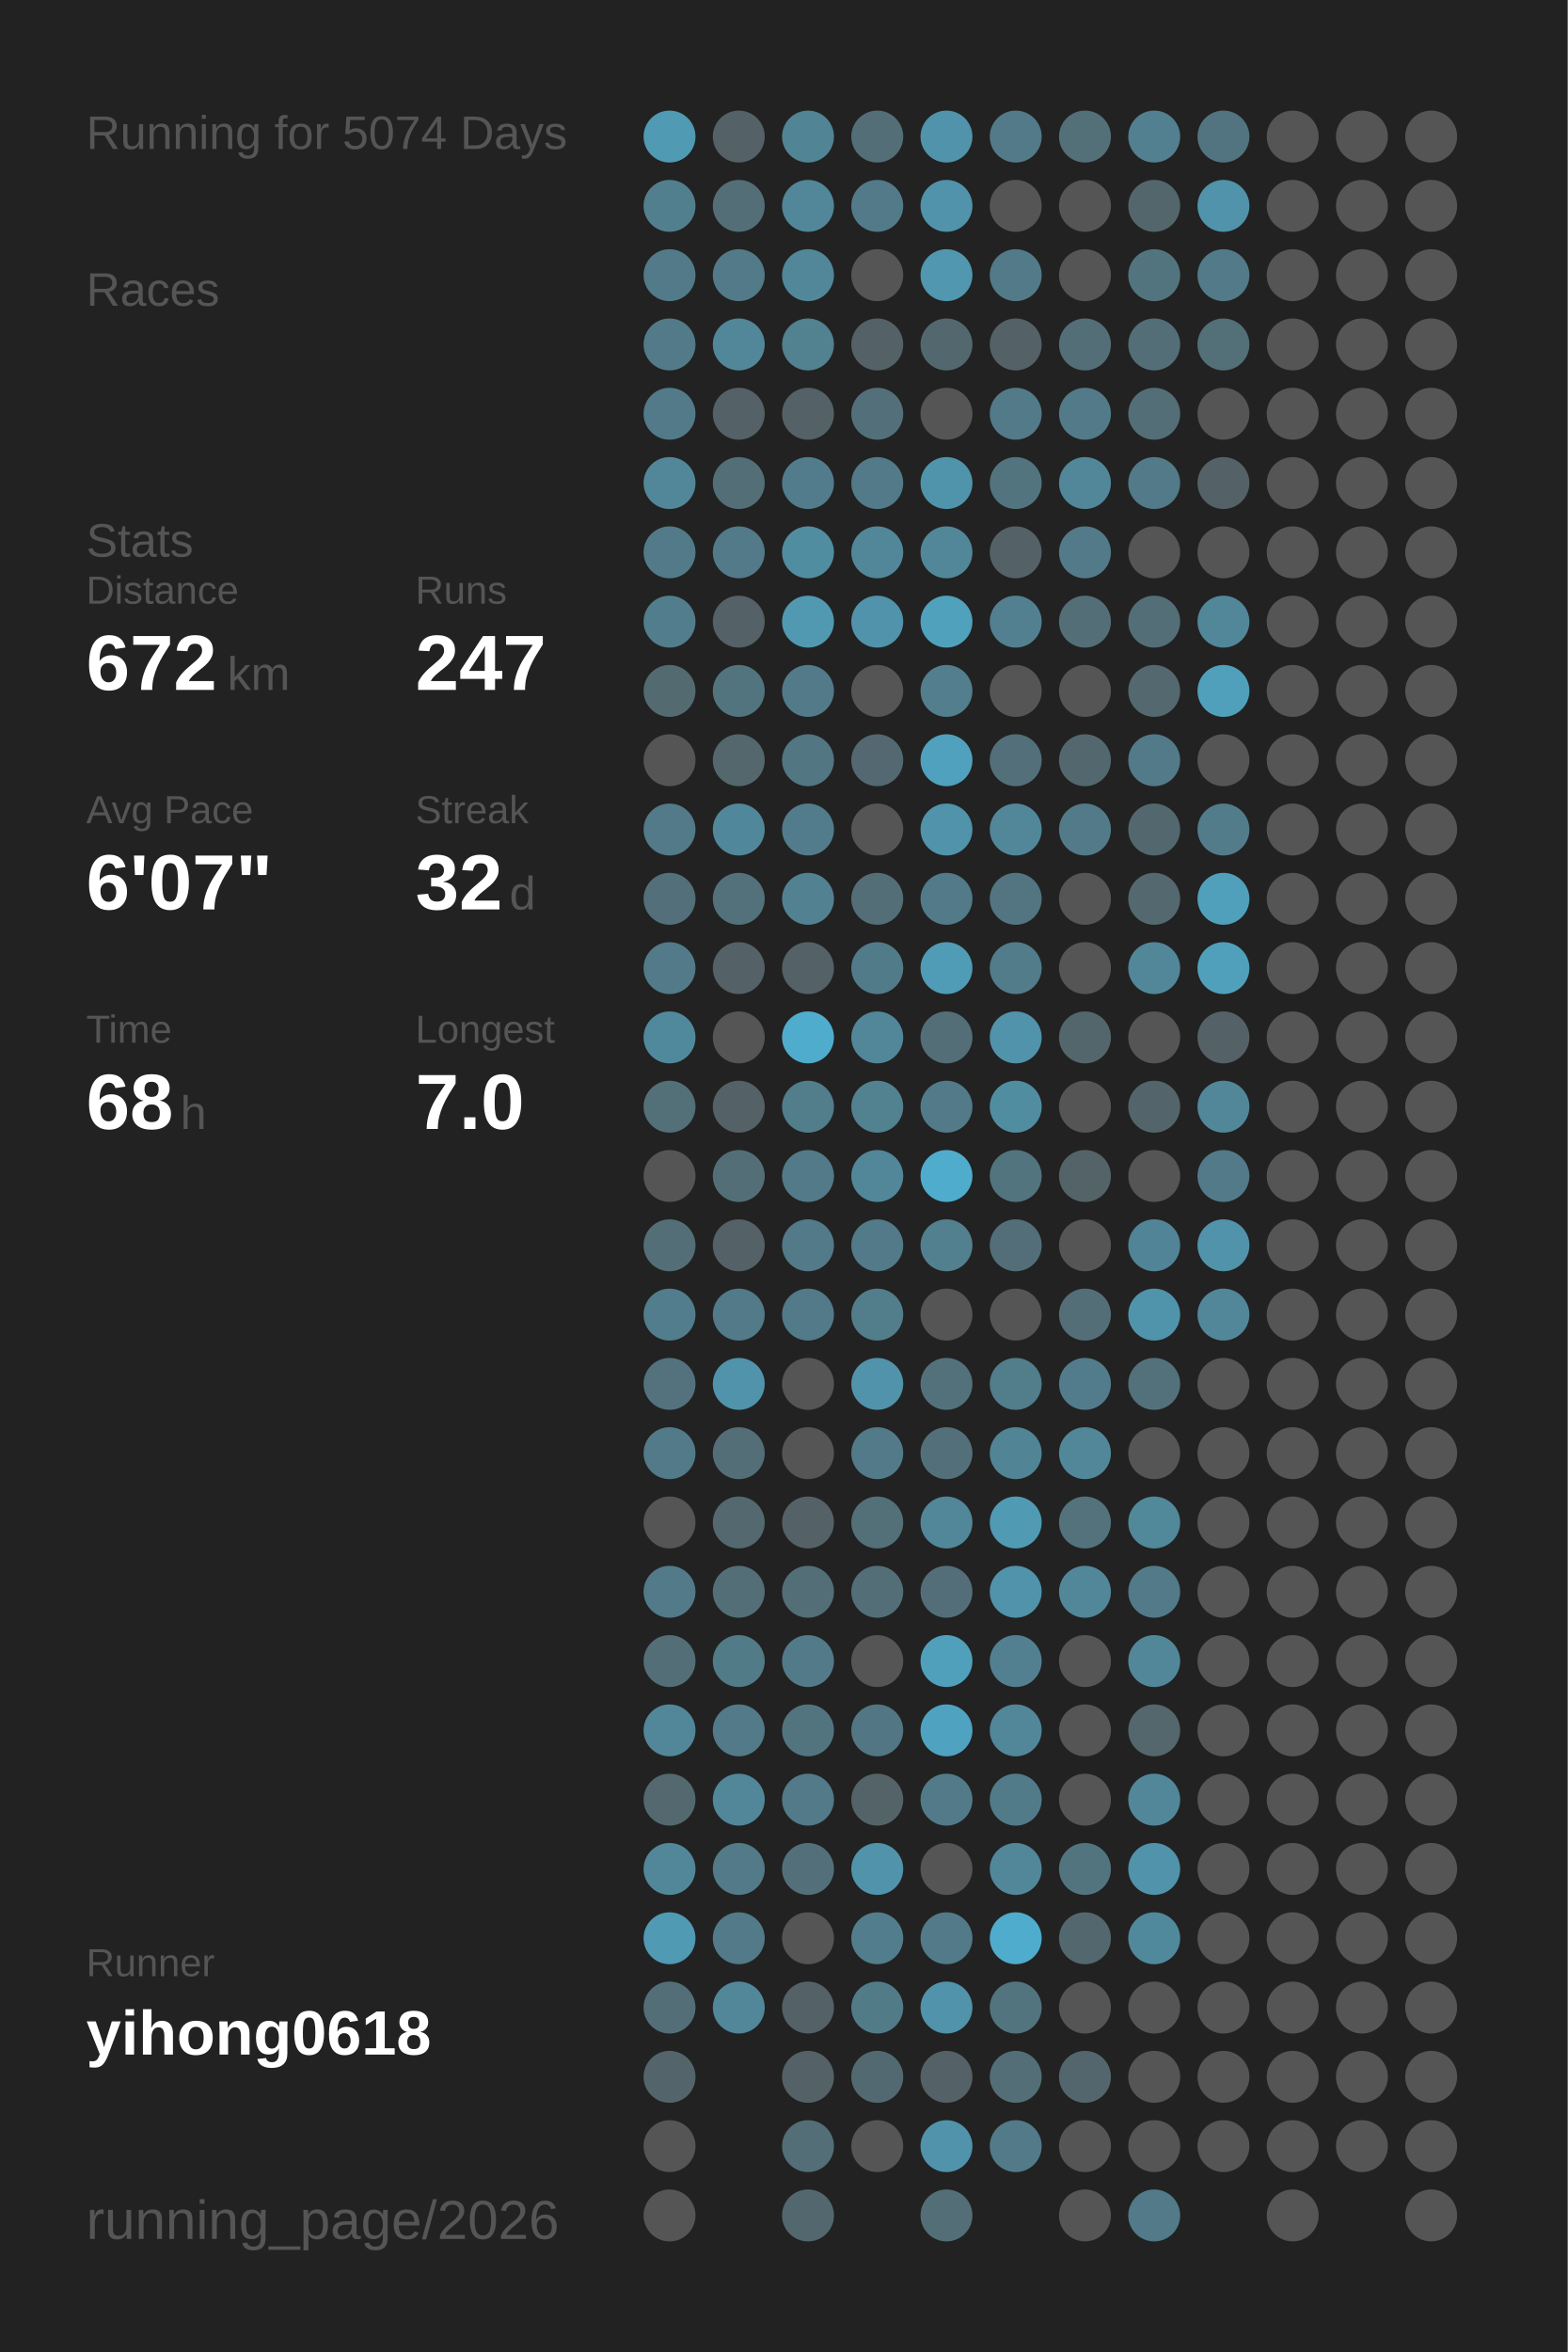
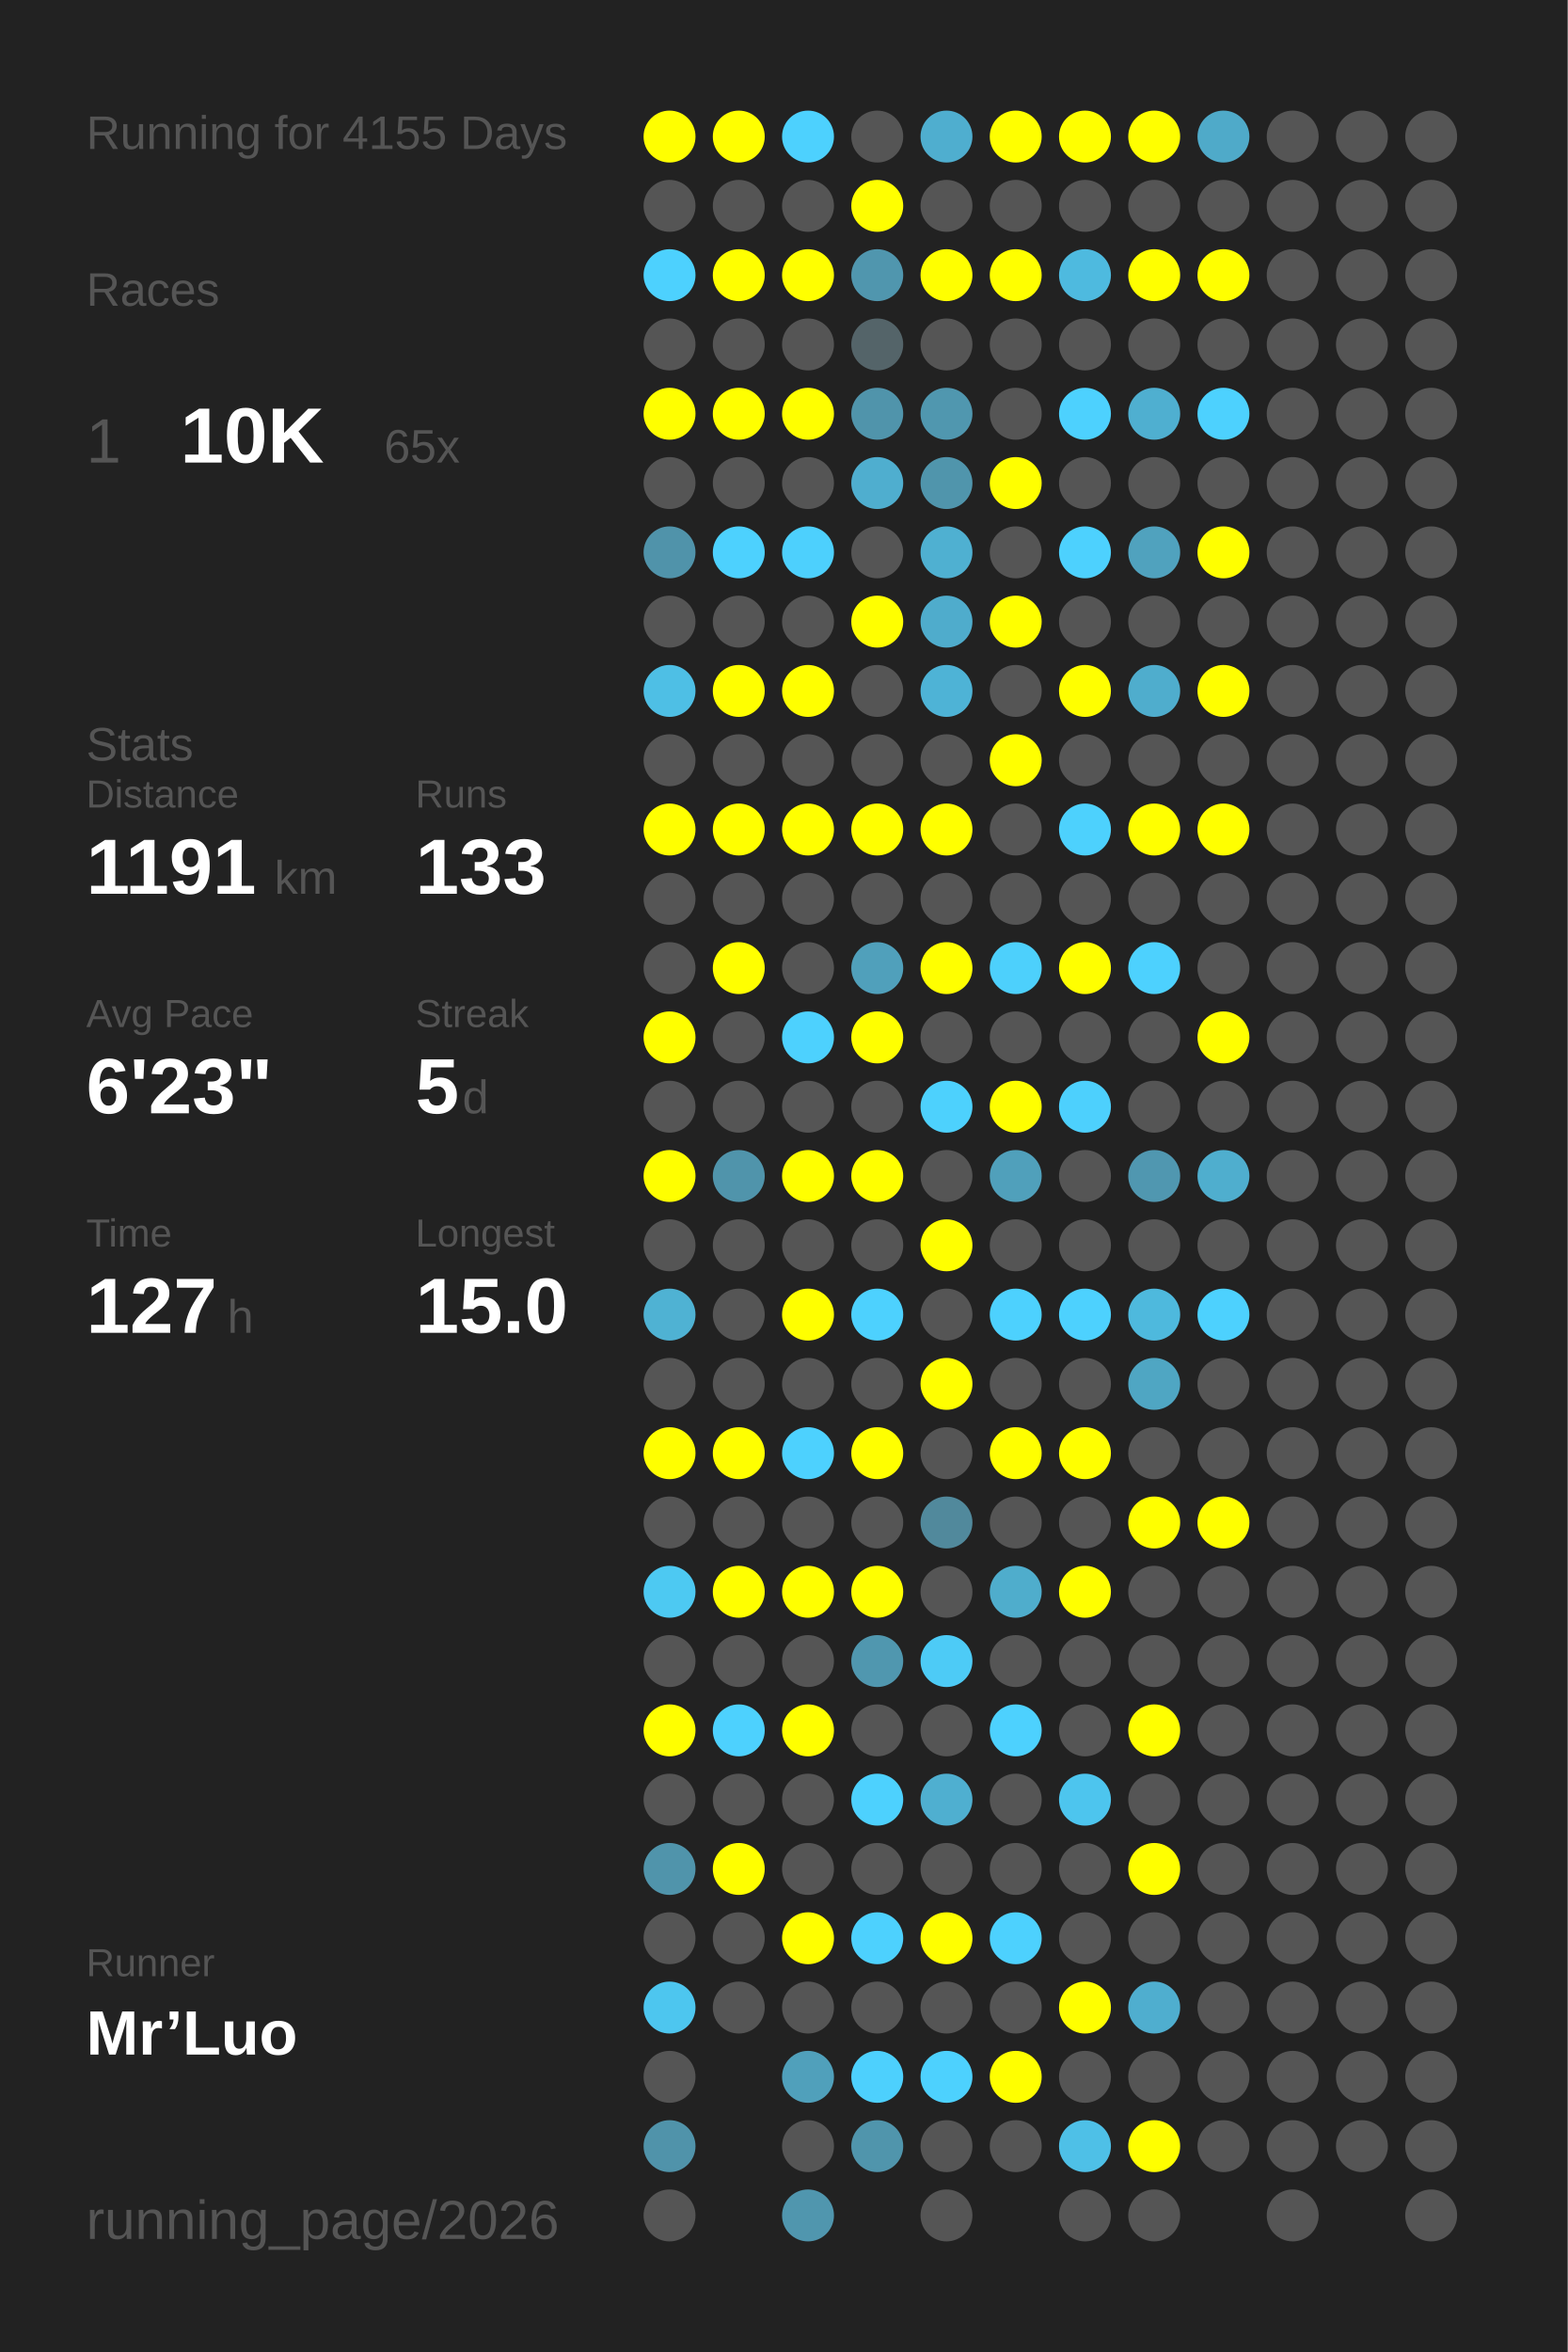
<svg xmlns="http://www.w3.org/2000/svg" baseProfile="full" height="300mm" version="1.1" viewBox="0,0,200,300" width="200mm">
  <defs />
  <rect fill="#222222" height="300" width="200" x="0" y="0" />
-   <text fill="#555555" style="font-size:6px; font-family:Arial;" x="11" y="19">Running for 5074 Days</text>
+   <text fill="#555555" style="font-size:6px; font-family:Arial;" x="11" y="19">Running for 4155 Days</text>
  <text fill="#555555" style="font-size:6px; font-family:Arial;" x="11" y="39">Races</text>
-   <text fill="#555555" style="font-size:6px; font-family:Arial;" x="11" y="71">Stats</text>
-   <text fill="#555555" style="font-size:5px; font-family:Arial;" x="11" y="77">Distance</text>
-   <text fill="#FFFFFF" style="font-size:10px; font-family:Arial; font-weight:bold;" x="11" y="88">672</text>
-   <text fill="#555555" style="font-size:6px; font-family:Arial;" x="29" y="88">km</text>
-   <text fill="#555555" style="font-size:5px; font-family:Arial;" x="53" y="77">Runs</text>
-   <text fill="#FFFFFF" style="font-size:10px; font-family:Arial; font-weight:bold;" x="53" y="88">247</text>
-   <text fill="#555555" style="font-size:5px; font-family:Arial;" x="11" y="105">Avg Pace</text>
-   <text fill="#FFFFFF" style="font-size:10px; font-family:Arial; font-weight:bold;" x="11" y="116">6'07"</text>
-   <text fill="#555555" style="font-size:5px; font-family:Arial;" x="53" y="105">Streak</text>
-   <text fill="#FFFFFF" style="font-size:10px; font-family:Arial; font-weight:bold;" x="53" y="116">32</text>
-   <text fill="#555555" style="font-size:6px; font-family:Arial;" x="65" y="116">d</text>
-   <text fill="#555555" style="font-size:5px; font-family:Arial;" x="11" y="133">Time</text>
-   <text fill="#FFFFFF" style="font-size:10px; font-family:Arial; font-weight:bold;" x="11" y="144">68</text>
-   <text fill="#555555" style="font-size:6px; font-family:Arial;" x="23" y="144">h</text>
-   <text fill="#555555" style="font-size:5px; font-family:Arial;" x="53" y="133">Longest</text>
-   <text fill="#FFFFFF" style="font-size:10px; font-family:Arial; font-weight:bold;" x="53" y="144">7.0</text>
+   <text fill="#555555" style="font-size:8px; font-family:Arial;" x="11" y="59">1</text>
+   <text fill="#FFFFFF" style="font-size:10px; font-family:Arial; font-weight:bold;" x="23" y="59">10K</text>
+   <text fill="#555555" style="font-size:6px; font-family:Arial;" x="49" y="59">65x</text>
+   <text fill="#555555" style="font-size:6px; font-family:Arial;" x="11" y="97">Stats</text>
+   <text fill="#555555" style="font-size:5px; font-family:Arial;" x="11" y="103">Distance</text>
+   <text fill="#FFFFFF" style="font-size:10px; font-family:Arial; font-weight:bold;" x="11" y="114">1191</text>
+   <text fill="#555555" style="font-size:6px; font-family:Arial;" x="35" y="114">km</text>
+   <text fill="#555555" style="font-size:5px; font-family:Arial;" x="53" y="103">Runs</text>
+   <text fill="#FFFFFF" style="font-size:10px; font-family:Arial; font-weight:bold;" x="53" y="114">133</text>
+   <text fill="#555555" style="font-size:5px; font-family:Arial;" x="11" y="131">Avg Pace</text>
+   <text fill="#FFFFFF" style="font-size:10px; font-family:Arial; font-weight:bold;" x="11" y="142">6'23"</text>
+   <text fill="#555555" style="font-size:5px; font-family:Arial;" x="53" y="131">Streak</text>
+   <text fill="#FFFFFF" style="font-size:10px; font-family:Arial; font-weight:bold;" x="53" y="142">5</text>
+   <text fill="#555555" style="font-size:6px; font-family:Arial;" x="59" y="142">d</text>
+   <text fill="#555555" style="font-size:5px; font-family:Arial;" x="11" y="159">Time</text>
+   <text fill="#FFFFFF" style="font-size:10px; font-family:Arial; font-weight:bold;" x="11" y="170">127</text>
+   <text fill="#555555" style="font-size:6px; font-family:Arial;" x="29" y="170">h</text>
+   <text fill="#555555" style="font-size:5px; font-family:Arial;" x="53" y="159">Longest</text>
+   <text fill="#FFFFFF" style="font-size:10px; font-family:Arial; font-weight:bold;" x="53" y="170">15.0</text>
  <text fill="#555555" style="font-size:5px; font-family:Arial;" x="11" y="252.065">Runner</text>
-   <text fill="#FFFFFF" style="font-size:8px; font-family:Arial; font-weight:bold;" x="11" y="262.065">yihong0618</text>
+   <text fill="#FFFFFF" style="font-size:8px; font-family:Arial; font-weight:bold;" x="11" y="262.065">Mr’Luo</text>
  <text fill="#555555" style="font-size:7px; font-family:Arial;" x="11" y="285.581">running_page/2026</text>
-   <circle cx="85.417" cy="17.419" fill="#509ab3" r="3.312" />
-   <circle cx="85.417" cy="26.258" fill="#527f8e" r="3.312" />
-   <circle cx="85.417" cy="35.097" fill="#527a88" r="3.312" />
-   <circle cx="85.417" cy="43.935" fill="#527a88" r="3.312" />
-   <circle cx="85.417" cy="52.774" fill="#527a88" r="3.312" />
-   <circle cx="85.417" cy="61.613" fill="#518799" r="3.312" />
-   <circle cx="85.417" cy="70.452" fill="#527a88" r="3.312" />
-   <circle cx="85.417" cy="79.29" fill="#527d8c" r="3.312" />
-   <circle cx="85.417" cy="88.129" fill="#536a71" r="3.312" />
+   <circle cx="85.417" cy="17.419" fill="#FFFF00" r="3.312" />
+   <circle cx="85.417" cy="26.258" fill="#555555" r="3.312" />
+   <circle cx="85.417" cy="35.097" fill="#4dd1fe" r="3.312" />
+   <circle cx="85.417" cy="43.935" fill="#555555" r="3.312" />
+   <circle cx="85.417" cy="52.774" fill="#FFFF00" r="3.312" />
+   <circle cx="85.417" cy="61.613" fill="#555555" r="3.312" />
+   <circle cx="85.417" cy="70.452" fill="#5093aa" r="3.312" />
+   <circle cx="85.417" cy="79.29" fill="#555555" r="3.312" />
+   <circle cx="85.417" cy="88.129" fill="#4ebfe5" r="3.312" />
  <circle cx="85.417" cy="96.968" fill="#555555" r="3.312" />
-   <circle cx="85.417" cy="105.806" fill="#527a88" r="3.312" />
-   <circle cx="85.417" cy="114.645" fill="#536f79" r="3.312" />
-   <circle cx="85.417" cy="123.484" fill="#527a88" r="3.312" />
-   <circle cx="85.417" cy="132.323" fill="#51899c" r="3.312" />
-   <circle cx="85.417" cy="141.161" fill="#536f78" r="3.312" />
-   <circle cx="85.417" cy="150" fill="#555555" r="3.312" />
-   <circle cx="85.417" cy="158.839" fill="#536e77" r="3.312" />
-   <circle cx="85.417" cy="167.677" fill="#527d8c" r="3.312" />
-   <circle cx="85.417" cy="176.516" fill="#53727d" r="3.312" />
-   <circle cx="85.417" cy="185.355" fill="#527a88" r="3.312" />
+   <circle cx="85.417" cy="105.806" fill="#FFFF00" r="3.312" />
+   <circle cx="85.417" cy="114.645" fill="#555555" r="3.312" />
+   <circle cx="85.417" cy="123.484" fill="#555555" r="3.312" />
+   <circle cx="85.417" cy="132.323" fill="#FFFF00" r="3.312" />
+   <circle cx="85.417" cy="141.161" fill="#555555" r="3.312" />
+   <circle cx="85.417" cy="150" fill="#FFFF00" r="3.312" />
+   <circle cx="85.417" cy="158.839" fill="#555555" r="3.312" />
+   <circle cx="85.417" cy="167.677" fill="#4fb2d3" r="3.312" />
+   <circle cx="85.417" cy="176.516" fill="#555555" r="3.312" />
+   <circle cx="85.417" cy="185.355" fill="#FFFF00" r="3.312" />
  <circle cx="85.417" cy="194.194" fill="#555555" r="3.312" />
-   <circle cx="85.417" cy="203.032" fill="#527a88" r="3.312" />
-   <circle cx="85.417" cy="211.871" fill="#536e77" r="3.312" />
-   <circle cx="85.417" cy="220.71" fill="#518799" r="3.312" />
-   <circle cx="85.417" cy="229.548" fill="#53686f" r="3.312" />
-   <circle cx="85.417" cy="238.387" fill="#518799" r="3.312" />
-   <circle cx="85.417" cy="247.226" fill="#509ab3" r="3.312" />
-   <circle cx="85.417" cy="256.065" fill="#536e77" r="3.312" />
-   <circle cx="85.417" cy="264.903" fill="#53656b" r="3.312" />
-   <circle cx="85.417" cy="273.742" fill="#555555" r="3.312" />
+   <circle cx="85.417" cy="203.032" fill="#4dc9f2" r="3.312" />
+   <circle cx="85.417" cy="211.871" fill="#555555" r="3.312" />
+   <circle cx="85.417" cy="220.71" fill="#FFFF00" r="3.312" />
+   <circle cx="85.417" cy="229.548" fill="#555555" r="3.312" />
+   <circle cx="85.417" cy="238.387" fill="#5094ab" r="3.312" />
+   <circle cx="85.417" cy="247.226" fill="#555555" r="3.312" />
+   <circle cx="85.417" cy="256.065" fill="#4dc6ef" r="3.312" />
+   <circle cx="85.417" cy="264.903" fill="#555555" r="3.312" />
+   <circle cx="85.417" cy="273.742" fill="#5093aa" r="3.312" />
  <circle cx="85.417" cy="282.581" fill="#555555" r="3.312" />
-   <circle cx="94.25" cy="17.419" fill="#546166" r="3.312" />
-   <circle cx="94.25" cy="26.258" fill="#536e77" r="3.312" />
-   <circle cx="94.25" cy="35.097" fill="#527a88" r="3.312" />
-   <circle cx="94.25" cy="43.935" fill="#518799" r="3.312" />
-   <circle cx="94.25" cy="52.774" fill="#546166" r="3.312" />
-   <circle cx="94.25" cy="61.613" fill="#536e77" r="3.312" />
-   <circle cx="94.25" cy="70.452" fill="#527a88" r="3.312" />
-   <circle cx="94.25" cy="79.29" fill="#546166" r="3.312" />
-   <circle cx="94.25" cy="88.129" fill="#52747f" r="3.312" />
-   <circle cx="94.25" cy="96.968" fill="#53676d" r="3.312" />
-   <circle cx="94.25" cy="105.806" fill="#51879a" r="3.312" />
-   <circle cx="94.25" cy="114.645" fill="#53717b" r="3.312" />
-   <circle cx="94.25" cy="123.484" fill="#546166" r="3.312" />
+   <circle cx="94.25" cy="17.419" fill="#FFFF00" r="3.312" />
+   <circle cx="94.25" cy="26.258" fill="#555555" r="3.312" />
+   <circle cx="94.25" cy="35.097" fill="#FFFF00" r="3.312" />
+   <circle cx="94.25" cy="43.935" fill="#555555" r="3.312" />
+   <circle cx="94.25" cy="52.774" fill="#FFFF00" r="3.312" />
+   <circle cx="94.25" cy="61.613" fill="#555555" r="3.312" />
+   <circle cx="94.25" cy="70.452" fill="#4dd1fe" r="3.312" />
+   <circle cx="94.25" cy="79.29" fill="#555555" r="3.312" />
+   <circle cx="94.25" cy="88.129" fill="#FFFF00" r="3.312" />
+   <circle cx="94.25" cy="96.968" fill="#555555" r="3.312" />
+   <circle cx="94.25" cy="105.806" fill="#FFFF00" r="3.312" />
+   <circle cx="94.25" cy="114.645" fill="#555555" r="3.312" />
+   <circle cx="94.25" cy="123.484" fill="#FFFF00" r="3.312" />
  <circle cx="94.25" cy="132.323" fill="#555555" r="3.312" />
-   <circle cx="94.25" cy="141.161" fill="#546166" r="3.312" />
-   <circle cx="94.25" cy="150" fill="#536e77" r="3.312" />
-   <circle cx="94.25" cy="158.839" fill="#546166" r="3.312" />
-   <circle cx="94.25" cy="167.677" fill="#527a88" r="3.312" />
-   <circle cx="94.25" cy="176.516" fill="#5093aa" r="3.312" />
-   <circle cx="94.25" cy="185.355" fill="#536e77" r="3.312" />
-   <circle cx="94.25" cy="194.194" fill="#53686f" r="3.312" />
-   <circle cx="94.25" cy="203.032" fill="#536e77" r="3.312" />
-   <circle cx="94.25" cy="211.871" fill="#527b88" r="3.312" />
-   <circle cx="94.25" cy="220.71" fill="#527a88" r="3.312" />
-   <circle cx="94.25" cy="229.548" fill="#518799" r="3.312" />
-   <circle cx="94.25" cy="238.387" fill="#527a88" r="3.312" />
-   <circle cx="94.25" cy="247.226" fill="#527a88" r="3.312" />
-   <circle cx="94.25" cy="256.065" fill="#518799" r="3.312" />
-   <circle cx="103.083" cy="17.419" fill="#518495" r="3.312" />
-   <circle cx="103.083" cy="26.258" fill="#518799" r="3.312" />
-   <circle cx="103.083" cy="35.097" fill="#518799" r="3.312" />
-   <circle cx="103.083" cy="43.935" fill="#528190" r="3.312" />
-   <circle cx="103.083" cy="52.774" fill="#546166" r="3.312" />
-   <circle cx="103.083" cy="61.613" fill="#527c8b" r="3.312" />
-   <circle cx="103.083" cy="70.452" fill="#518da1" r="3.312" />
-   <circle cx="103.083" cy="79.29" fill="#5099b1" r="3.312" />
-   <circle cx="103.083" cy="88.129" fill="#527a88" r="3.312" />
-   <circle cx="103.083" cy="96.968" fill="#527682" r="3.312" />
-   <circle cx="103.083" cy="105.806" fill="#527c8b" r="3.312" />
-   <circle cx="103.083" cy="114.645" fill="#528192" r="3.312" />
-   <circle cx="103.083" cy="123.484" fill="#546166" r="3.312" />
-   <circle cx="103.083" cy="132.323" fill="#4faccc" r="3.312" />
-   <circle cx="103.083" cy="141.161" fill="#527d8b" r="3.312" />
-   <circle cx="103.083" cy="150" fill="#527a88" r="3.312" />
-   <circle cx="103.083" cy="158.839" fill="#527a88" r="3.312" />
-   <circle cx="103.083" cy="167.677" fill="#527a88" r="3.312" />
+   <circle cx="94.25" cy="141.161" fill="#555555" r="3.312" />
+   <circle cx="94.25" cy="150" fill="#5094ab" r="3.312" />
+   <circle cx="94.25" cy="158.839" fill="#555555" r="3.312" />
+   <circle cx="94.25" cy="167.677" fill="#555555" r="3.312" />
+   <circle cx="94.25" cy="176.516" fill="#555555" r="3.312" />
+   <circle cx="94.25" cy="185.355" fill="#FFFF00" r="3.312" />
+   <circle cx="94.25" cy="194.194" fill="#555555" r="3.312" />
+   <circle cx="94.25" cy="203.032" fill="#FFFF00" r="3.312" />
+   <circle cx="94.25" cy="211.871" fill="#555555" r="3.312" />
+   <circle cx="94.25" cy="220.71" fill="#4dd1fe" r="3.312" />
+   <circle cx="94.25" cy="229.548" fill="#555555" r="3.312" />
+   <circle cx="94.25" cy="238.387" fill="#FFFF00" r="3.312" />
+   <circle cx="94.25" cy="247.226" fill="#555555" r="3.312" />
+   <circle cx="94.25" cy="256.065" fill="#555555" r="3.312" />
+   <circle cx="103.083" cy="17.419" fill="#4dd1fe" r="3.312" />
+   <circle cx="103.083" cy="26.258" fill="#555555" r="3.312" />
+   <circle cx="103.083" cy="35.097" fill="#FFFF00" r="3.312" />
+   <circle cx="103.083" cy="43.935" fill="#555555" r="3.312" />
+   <circle cx="103.083" cy="52.774" fill="#FFFF00" r="3.312" />
+   <circle cx="103.083" cy="61.613" fill="#555555" r="3.312" />
+   <circle cx="103.083" cy="70.452" fill="#4dd0fd" r="3.312" />
+   <circle cx="103.083" cy="79.29" fill="#555555" r="3.312" />
+   <circle cx="103.083" cy="88.129" fill="#FFFF00" r="3.312" />
+   <circle cx="103.083" cy="96.968" fill="#555555" r="3.312" />
+   <circle cx="103.083" cy="105.806" fill="#FFFF00" r="3.312" />
+   <circle cx="103.083" cy="114.645" fill="#555555" r="3.312" />
+   <circle cx="103.083" cy="123.484" fill="#555555" r="3.312" />
+   <circle cx="103.083" cy="132.323" fill="#4dd1fe" r="3.312" />
+   <circle cx="103.083" cy="141.161" fill="#555555" r="3.312" />
+   <circle cx="103.083" cy="150" fill="#FFFF00" r="3.312" />
+   <circle cx="103.083" cy="158.839" fill="#555555" r="3.312" />
+   <circle cx="103.083" cy="167.677" fill="#FFFF00" r="3.312" />
  <circle cx="103.083" cy="176.516" fill="#555555" r="3.312" />
-   <circle cx="103.083" cy="185.355" fill="#555555" r="3.312" />
-   <circle cx="103.083" cy="194.194" fill="#546166" r="3.312" />
-   <circle cx="103.083" cy="203.032" fill="#536e77" r="3.312" />
-   <circle cx="103.083" cy="211.871" fill="#527a88" r="3.312" />
-   <circle cx="103.083" cy="220.71" fill="#52747f" r="3.312" />
-   <circle cx="103.083" cy="229.548" fill="#527a88" r="3.312" />
-   <circle cx="103.083" cy="238.387" fill="#53707a" r="3.312" />
-   <circle cx="103.083" cy="247.226" fill="#555555" r="3.312" />
-   <circle cx="103.083" cy="256.065" fill="#546166" r="3.312" />
-   <circle cx="103.083" cy="264.903" fill="#546267" r="3.312" />
-   <circle cx="103.083" cy="273.742" fill="#536e77" r="3.312" />
-   <circle cx="103.083" cy="282.581" fill="#53686e" r="3.312" />
-   <circle cx="111.917" cy="17.419" fill="#536e77" r="3.312" />
-   <circle cx="111.917" cy="26.258" fill="#527a88" r="3.312" />
-   <circle cx="111.917" cy="35.097" fill="#555555" r="3.312" />
-   <circle cx="111.917" cy="43.935" fill="#546166" r="3.312" />
-   <circle cx="111.917" cy="52.774" fill="#53707a" r="3.312" />
-   <circle cx="111.917" cy="61.613" fill="#527a88" r="3.312" />
-   <circle cx="111.917" cy="70.452" fill="#518799" r="3.312" />
-   <circle cx="111.917" cy="79.29" fill="#5093aa" r="3.312" />
+   <circle cx="103.083" cy="185.355" fill="#4dd1fe" r="3.312" />
+   <circle cx="103.083" cy="194.194" fill="#555555" r="3.312" />
+   <circle cx="103.083" cy="203.032" fill="#FFFF00" r="3.312" />
+   <circle cx="103.083" cy="211.871" fill="#555555" r="3.312" />
+   <circle cx="103.083" cy="220.71" fill="#FFFF00" r="3.312" />
+   <circle cx="103.083" cy="229.548" fill="#555555" r="3.312" />
+   <circle cx="103.083" cy="238.387" fill="#555555" r="3.312" />
+   <circle cx="103.083" cy="247.226" fill="#FFFF00" r="3.312" />
+   <circle cx="103.083" cy="256.065" fill="#555555" r="3.312" />
+   <circle cx="103.083" cy="264.903" fill="#50a0bb" r="3.312" />
+   <circle cx="103.083" cy="273.742" fill="#555555" r="3.312" />
+   <circle cx="103.083" cy="282.581" fill="#5096ae" r="3.312" />
+   <circle cx="111.917" cy="17.419" fill="#555555" r="3.312" />
+   <circle cx="111.917" cy="26.258" fill="#FFFF00" r="3.312" />
+   <circle cx="111.917" cy="35.097" fill="#5096ae" r="3.312" />
+   <circle cx="111.917" cy="43.935" fill="#546469" r="3.312" />
+   <circle cx="111.917" cy="52.774" fill="#5094ab" r="3.312" />
+   <circle cx="111.917" cy="61.613" fill="#4faecf" r="3.312" />
+   <circle cx="111.917" cy="70.452" fill="#555555" r="3.312" />
+   <circle cx="111.917" cy="79.29" fill="#FFFF00" r="3.312" />
  <circle cx="111.917" cy="88.129" fill="#555555" r="3.312" />
-   <circle cx="111.917" cy="96.968" fill="#536870" r="3.312" />
-   <circle cx="111.917" cy="105.806" fill="#555555" r="3.312" />
-   <circle cx="111.917" cy="114.645" fill="#536e77" r="3.312" />
-   <circle cx="111.917" cy="123.484" fill="#527b89" r="3.312" />
-   <circle cx="111.917" cy="132.323" fill="#518799" r="3.312" />
-   <circle cx="111.917" cy="141.161" fill="#528190" r="3.312" />
-   <circle cx="111.917" cy="150" fill="#518799" r="3.312" />
-   <circle cx="111.917" cy="158.839" fill="#527a88" r="3.312" />
-   <circle cx="111.917" cy="167.677" fill="#527d8b" r="3.312" />
-   <circle cx="111.917" cy="176.516" fill="#5093aa" r="3.312" />
-   <circle cx="111.917" cy="185.355" fill="#527a88" r="3.312" />
-   <circle cx="111.917" cy="194.194" fill="#536f78" r="3.312" />
-   <circle cx="111.917" cy="203.032" fill="#536e77" r="3.312" />
-   <circle cx="111.917" cy="211.871" fill="#555555" r="3.312" />
-   <circle cx="111.917" cy="220.71" fill="#527683" r="3.312" />
-   <circle cx="111.917" cy="229.548" fill="#546368" r="3.312" />
-   <circle cx="111.917" cy="238.387" fill="#5093aa" r="3.312" />
-   <circle cx="111.917" cy="247.226" fill="#527d8c" r="3.312" />
-   <circle cx="111.917" cy="256.065" fill="#527b88" r="3.312" />
-   <circle cx="111.917" cy="264.903" fill="#536971" r="3.312" />
-   <circle cx="111.917" cy="273.742" fill="#555555" r="3.312" />
-   <circle cx="120.75" cy="17.419" fill="#5093aa" r="3.312" />
-   <circle cx="120.75" cy="26.258" fill="#5093aa" r="3.312" />
-   <circle cx="120.75" cy="35.097" fill="#5097af" r="3.312" />
-   <circle cx="120.75" cy="43.935" fill="#53686e" r="3.312" />
-   <circle cx="120.75" cy="52.774" fill="#555555" r="3.312" />
-   <circle cx="120.75" cy="61.613" fill="#5094ab" r="3.312" />
-   <circle cx="120.75" cy="70.452" fill="#518799" r="3.312" />
-   <circle cx="120.75" cy="79.29" fill="#50a1bc" r="3.312" />
-   <circle cx="120.75" cy="88.129" fill="#527e8d" r="3.312" />
-   <circle cx="120.75" cy="96.968" fill="#50a1bd" r="3.312" />
-   <circle cx="120.75" cy="105.806" fill="#5093aa" r="3.312" />
-   <circle cx="120.75" cy="114.645" fill="#527a88" r="3.312" />
-   <circle cx="120.75" cy="123.484" fill="#509bb5" r="3.312" />
-   <circle cx="120.75" cy="132.323" fill="#536e77" r="3.312" />
-   <circle cx="120.75" cy="141.161" fill="#527a88" r="3.312" />
-   <circle cx="120.75" cy="150" fill="#4faccc" r="3.312" />
-   <circle cx="120.75" cy="158.839" fill="#52808f" r="3.312" />
+   <circle cx="111.917" cy="96.968" fill="#555555" r="3.312" />
+   <circle cx="111.917" cy="105.806" fill="#FFFF00" r="3.312" />
+   <circle cx="111.917" cy="114.645" fill="#555555" r="3.312" />
+   <circle cx="111.917" cy="123.484" fill="#50a0bb" r="3.312" />
+   <circle cx="111.917" cy="132.323" fill="#FFFF00" r="3.312" />
+   <circle cx="111.917" cy="141.161" fill="#555555" r="3.312" />
+   <circle cx="111.917" cy="150" fill="#FFFF00" r="3.312" />
+   <circle cx="111.917" cy="158.839" fill="#555555" r="3.312" />
+   <circle cx="111.917" cy="167.677" fill="#4dd1fe" r="3.312" />
+   <circle cx="111.917" cy="176.516" fill="#555555" r="3.312" />
+   <circle cx="111.917" cy="185.355" fill="#FFFF00" r="3.312" />
+   <circle cx="111.917" cy="194.194" fill="#555555" r="3.312" />
+   <circle cx="111.917" cy="203.032" fill="#FFFF00" r="3.312" />
+   <circle cx="111.917" cy="211.871" fill="#5097af" r="3.312" />
+   <circle cx="111.917" cy="220.71" fill="#555555" r="3.312" />
+   <circle cx="111.917" cy="229.548" fill="#4dd1fe" r="3.312" />
+   <circle cx="111.917" cy="238.387" fill="#555555" r="3.312" />
+   <circle cx="111.917" cy="247.226" fill="#4dd1fe" r="3.312" />
+   <circle cx="111.917" cy="256.065" fill="#555555" r="3.312" />
+   <circle cx="111.917" cy="264.903" fill="#4dd0fd" r="3.312" />
+   <circle cx="111.917" cy="273.742" fill="#5095ac" r="3.312" />
+   <circle cx="120.75" cy="17.419" fill="#4faecf" r="3.312" />
+   <circle cx="120.75" cy="26.258" fill="#555555" r="3.312" />
+   <circle cx="120.75" cy="35.097" fill="#FFFF00" r="3.312" />
+   <circle cx="120.75" cy="43.935" fill="#555555" r="3.312" />
+   <circle cx="120.75" cy="52.774" fill="#5097af" r="3.312" />
+   <circle cx="120.75" cy="61.613" fill="#5095ac" r="3.312" />
+   <circle cx="120.75" cy="70.452" fill="#4fb0d1" r="3.312" />
+   <circle cx="120.75" cy="79.29" fill="#4faccc" r="3.312" />
+   <circle cx="120.75" cy="88.129" fill="#4eb3d6" r="3.312" />
+   <circle cx="120.75" cy="96.968" fill="#555555" r="3.312" />
+   <circle cx="120.75" cy="105.806" fill="#FFFF00" r="3.312" />
+   <circle cx="120.75" cy="114.645" fill="#555555" r="3.312" />
+   <circle cx="120.75" cy="123.484" fill="#FFFF00" r="3.312" />
+   <circle cx="120.75" cy="132.323" fill="#555555" r="3.312" />
+   <circle cx="120.75" cy="141.161" fill="#4dd1fd" r="3.312" />
+   <circle cx="120.75" cy="150" fill="#555555" r="3.312" />
+   <circle cx="120.75" cy="158.839" fill="#FFFF00" r="3.312" />
  <circle cx="120.75" cy="167.677" fill="#555555" r="3.312" />
-   <circle cx="120.75" cy="176.516" fill="#53717b" r="3.312" />
-   <circle cx="120.75" cy="185.355" fill="#53707a" r="3.312" />
-   <circle cx="120.75" cy="194.194" fill="#518799" r="3.312" />
-   <circle cx="120.75" cy="203.032" fill="#536e78" r="3.312" />
-   <circle cx="120.75" cy="211.871" fill="#50a0bb" r="3.312" />
-   <circle cx="120.75" cy="220.71" fill="#4fa3c0" r="3.312" />
-   <circle cx="120.75" cy="229.548" fill="#527a88" r="3.312" />
+   <circle cx="120.75" cy="176.516" fill="#FFFF00" r="3.312" />
+   <circle cx="120.75" cy="185.355" fill="#555555" r="3.312" />
+   <circle cx="120.75" cy="194.194" fill="#51899c" r="3.312" />
+   <circle cx="120.75" cy="203.032" fill="#555555" r="3.312" />
+   <circle cx="120.75" cy="211.871" fill="#4dcbf6" r="3.312" />
+   <circle cx="120.75" cy="220.71" fill="#555555" r="3.312" />
+   <circle cx="120.75" cy="229.548" fill="#4fafd0" r="3.312" />
  <circle cx="120.75" cy="238.387" fill="#555555" r="3.312" />
-   <circle cx="120.75" cy="247.226" fill="#527a88" r="3.312" />
-   <circle cx="120.75" cy="256.065" fill="#5093aa" r="3.312" />
-   <circle cx="120.75" cy="264.903" fill="#546166" r="3.312" />
-   <circle cx="120.75" cy="273.742" fill="#5093aa" r="3.312" />
-   <circle cx="120.75" cy="282.581" fill="#536e77" r="3.312" />
-   <circle cx="129.583" cy="17.419" fill="#527a88" r="3.312" />
+   <circle cx="120.75" cy="247.226" fill="#FFFF00" r="3.312" />
+   <circle cx="120.75" cy="256.065" fill="#555555" r="3.312" />
+   <circle cx="120.75" cy="264.903" fill="#4dd1fe" r="3.312" />
+   <circle cx="120.75" cy="273.742" fill="#555555" r="3.312" />
+   <circle cx="120.75" cy="282.581" fill="#555555" r="3.312" />
+   <circle cx="129.583" cy="17.419" fill="#FFFF00" r="3.312" />
  <circle cx="129.583" cy="26.258" fill="#555555" r="3.312" />
-   <circle cx="129.583" cy="35.097" fill="#527a88" r="3.312" />
-   <circle cx="129.583" cy="43.935" fill="#546166" r="3.312" />
-   <circle cx="129.583" cy="52.774" fill="#527a88" r="3.312" />
-   <circle cx="129.583" cy="61.613" fill="#52747f" r="3.312" />
-   <circle cx="129.583" cy="70.452" fill="#546166" r="3.312" />
-   <circle cx="129.583" cy="79.29" fill="#528090" r="3.312" />
+   <circle cx="129.583" cy="35.097" fill="#FFFF00" r="3.312" />
+   <circle cx="129.583" cy="43.935" fill="#555555" r="3.312" />
+   <circle cx="129.583" cy="52.774" fill="#555555" r="3.312" />
+   <circle cx="129.583" cy="61.613" fill="#FFFF00" r="3.312" />
+   <circle cx="129.583" cy="70.452" fill="#555555" r="3.312" />
+   <circle cx="129.583" cy="79.29" fill="#FFFF00" r="3.312" />
  <circle cx="129.583" cy="88.129" fill="#555555" r="3.312" />
-   <circle cx="129.583" cy="96.968" fill="#53707a" r="3.312" />
-   <circle cx="129.583" cy="105.806" fill="#518799" r="3.312" />
-   <circle cx="129.583" cy="114.645" fill="#527581" r="3.312" />
-   <circle cx="129.583" cy="123.484" fill="#527c8a" r="3.312" />
-   <circle cx="129.583" cy="132.323" fill="#5093aa" r="3.312" />
-   <circle cx="129.583" cy="141.161" fill="#518da1" r="3.312" />
-   <circle cx="129.583" cy="150" fill="#52747f" r="3.312" />
-   <circle cx="129.583" cy="158.839" fill="#536e78" r="3.312" />
-   <circle cx="129.583" cy="167.677" fill="#555555" r="3.312" />
-   <circle cx="129.583" cy="176.516" fill="#527d8b" r="3.312" />
-   <circle cx="129.583" cy="185.355" fill="#518494" r="3.312" />
-   <circle cx="129.583" cy="194.194" fill="#509ab3" r="3.312" />
-   <circle cx="129.583" cy="203.032" fill="#5093aa" r="3.312" />
-   <circle cx="129.583" cy="211.871" fill="#528090" r="3.312" />
-   <circle cx="129.583" cy="220.71" fill="#518799" r="3.312" />
-   <circle cx="129.583" cy="229.548" fill="#527b89" r="3.312" />
-   <circle cx="129.583" cy="238.387" fill="#518799" r="3.312" />
-   <circle cx="129.583" cy="247.226" fill="#4faccc" r="3.312" />
-   <circle cx="129.583" cy="256.065" fill="#52747f" r="3.312" />
-   <circle cx="129.583" cy="264.903" fill="#536e77" r="3.312" />
-   <circle cx="129.583" cy="273.742" fill="#527a88" r="3.312" />
-   <circle cx="138.417" cy="17.419" fill="#536f78" r="3.312" />
+   <circle cx="129.583" cy="96.968" fill="#FFFF00" r="3.312" />
+   <circle cx="129.583" cy="105.806" fill="#555555" r="3.312" />
+   <circle cx="129.583" cy="114.645" fill="#555555" r="3.312" />
+   <circle cx="129.583" cy="123.484" fill="#4dd0fc" r="3.312" />
+   <circle cx="129.583" cy="132.323" fill="#555555" r="3.312" />
+   <circle cx="129.583" cy="141.161" fill="#FFFF00" r="3.312" />
+   <circle cx="129.583" cy="150" fill="#50a0bb" r="3.312" />
+   <circle cx="129.583" cy="158.839" fill="#555555" r="3.312" />
+   <circle cx="129.583" cy="167.677" fill="#4dd1fe" r="3.312" />
+   <circle cx="129.583" cy="176.516" fill="#555555" r="3.312" />
+   <circle cx="129.583" cy="185.355" fill="#FFFF00" r="3.312" />
+   <circle cx="129.583" cy="194.194" fill="#555555" r="3.312" />
+   <circle cx="129.583" cy="203.032" fill="#4fadcc" r="3.312" />
+   <circle cx="129.583" cy="211.871" fill="#555555" r="3.312" />
+   <circle cx="129.583" cy="220.71" fill="#4dd1fe" r="3.312" />
+   <circle cx="129.583" cy="229.548" fill="#555555" r="3.312" />
+   <circle cx="129.583" cy="238.387" fill="#555555" r="3.312" />
+   <circle cx="129.583" cy="247.226" fill="#4dd1fe" r="3.312" />
+   <circle cx="129.583" cy="256.065" fill="#555555" r="3.312" />
+   <circle cx="129.583" cy="264.903" fill="#FFFF00" r="3.312" />
+   <circle cx="129.583" cy="273.742" fill="#555555" r="3.312" />
+   <circle cx="138.417" cy="17.419" fill="#FFFF00" r="3.312" />
  <circle cx="138.417" cy="26.258" fill="#555555" r="3.312" />
-   <circle cx="138.417" cy="35.097" fill="#555555" r="3.312" />
-   <circle cx="138.417" cy="43.935" fill="#536e77" r="3.312" />
-   <circle cx="138.417" cy="52.774" fill="#527a88" r="3.312" />
-   <circle cx="138.417" cy="61.613" fill="#518799" r="3.312" />
-   <circle cx="138.417" cy="70.452" fill="#527a88" r="3.312" />
-   <circle cx="138.417" cy="79.29" fill="#536e77" r="3.312" />
-   <circle cx="138.417" cy="88.129" fill="#555555" r="3.312" />
-   <circle cx="138.417" cy="96.968" fill="#53686e" r="3.312" />
-   <circle cx="138.417" cy="105.806" fill="#527a88" r="3.312" />
+   <circle cx="138.417" cy="35.097" fill="#4ebadf" r="3.312" />
+   <circle cx="138.417" cy="43.935" fill="#555555" r="3.312" />
+   <circle cx="138.417" cy="52.774" fill="#4dd1fe" r="3.312" />
+   <circle cx="138.417" cy="61.613" fill="#555555" r="3.312" />
+   <circle cx="138.417" cy="70.452" fill="#4dd1fe" r="3.312" />
+   <circle cx="138.417" cy="79.29" fill="#555555" r="3.312" />
+   <circle cx="138.417" cy="88.129" fill="#FFFF00" r="3.312" />
+   <circle cx="138.417" cy="96.968" fill="#555555" r="3.312" />
+   <circle cx="138.417" cy="105.806" fill="#4dd1fd" r="3.312" />
  <circle cx="138.417" cy="114.645" fill="#555555" r="3.312" />
-   <circle cx="138.417" cy="123.484" fill="#555555" r="3.312" />
-   <circle cx="138.417" cy="132.323" fill="#53666c" r="3.312" />
-   <circle cx="138.417" cy="141.161" fill="#555555" r="3.312" />
-   <circle cx="138.417" cy="150" fill="#546368" r="3.312" />
+   <circle cx="138.417" cy="123.484" fill="#FFFF00" r="3.312" />
+   <circle cx="138.417" cy="132.323" fill="#555555" r="3.312" />
+   <circle cx="138.417" cy="141.161" fill="#4dd0fd" r="3.312" />
+   <circle cx="138.417" cy="150" fill="#555555" r="3.312" />
  <circle cx="138.417" cy="158.839" fill="#555555" r="3.312" />
-   <circle cx="138.417" cy="167.677" fill="#536e77" r="3.312" />
-   <circle cx="138.417" cy="176.516" fill="#527c8b" r="3.312" />
-   <circle cx="138.417" cy="185.355" fill="#518799" r="3.312" />
-   <circle cx="138.417" cy="194.194" fill="#53727c" r="3.312" />
-   <circle cx="138.417" cy="203.032" fill="#518799" r="3.312" />
+   <circle cx="138.417" cy="167.677" fill="#4dd1fe" r="3.312" />
+   <circle cx="138.417" cy="176.516" fill="#555555" r="3.312" />
+   <circle cx="138.417" cy="185.355" fill="#FFFF00" r="3.312" />
+   <circle cx="138.417" cy="194.194" fill="#555555" r="3.312" />
+   <circle cx="138.417" cy="203.032" fill="#FFFF00" r="3.312" />
  <circle cx="138.417" cy="211.871" fill="#555555" r="3.312" />
  <circle cx="138.417" cy="220.71" fill="#555555" r="3.312" />
-   <circle cx="138.417" cy="229.548" fill="#555555" r="3.312" />
-   <circle cx="138.417" cy="238.387" fill="#52747f" r="3.312" />
-   <circle cx="138.417" cy="247.226" fill="#53676e" r="3.312" />
-   <circle cx="138.417" cy="256.065" fill="#555555" r="3.312" />
-   <circle cx="138.417" cy="264.903" fill="#53666d" r="3.312" />
-   <circle cx="138.417" cy="273.742" fill="#555555" r="3.312" />
+   <circle cx="138.417" cy="229.548" fill="#4dc5ee" r="3.312" />
+   <circle cx="138.417" cy="238.387" fill="#555555" r="3.312" />
+   <circle cx="138.417" cy="247.226" fill="#555555" r="3.312" />
+   <circle cx="138.417" cy="256.065" fill="#FFFF00" r="3.312" />
+   <circle cx="138.417" cy="264.903" fill="#555555" r="3.312" />
+   <circle cx="138.417" cy="273.742" fill="#4ec0e7" r="3.312" />
  <circle cx="138.417" cy="282.581" fill="#555555" r="3.312" />
-   <circle cx="147.25" cy="17.419" fill="#528090" r="3.312" />
-   <circle cx="147.25" cy="26.258" fill="#53666c" r="3.312" />
-   <circle cx="147.25" cy="35.097" fill="#52747f" r="3.312" />
-   <circle cx="147.25" cy="43.935" fill="#536e77" r="3.312" />
-   <circle cx="147.25" cy="52.774" fill="#536e77" r="3.312" />
-   <circle cx="147.25" cy="61.613" fill="#527a88" r="3.312" />
-   <circle cx="147.25" cy="70.452" fill="#555555" r="3.312" />
-   <circle cx="147.25" cy="79.29" fill="#536e77" r="3.312" />
-   <circle cx="147.25" cy="88.129" fill="#53686f" r="3.312" />
-   <circle cx="147.25" cy="96.968" fill="#527a88" r="3.312" />
-   <circle cx="147.25" cy="105.806" fill="#53676e" r="3.312" />
-   <circle cx="147.25" cy="114.645" fill="#53686f" r="3.312" />
-   <circle cx="147.25" cy="123.484" fill="#518799" r="3.312" />
+   <circle cx="147.25" cy="17.419" fill="#FFFF00" r="3.312" />
+   <circle cx="147.25" cy="26.258" fill="#555555" r="3.312" />
+   <circle cx="147.25" cy="35.097" fill="#FFFF00" r="3.312" />
+   <circle cx="147.25" cy="43.935" fill="#555555" r="3.312" />
+   <circle cx="147.25" cy="52.774" fill="#4fafd0" r="3.312" />
+   <circle cx="147.25" cy="61.613" fill="#555555" r="3.312" />
+   <circle cx="147.25" cy="70.452" fill="#50a2be" r="3.312" />
+   <circle cx="147.25" cy="79.29" fill="#555555" r="3.312" />
+   <circle cx="147.25" cy="88.129" fill="#4fadcd" r="3.312" />
+   <circle cx="147.25" cy="96.968" fill="#555555" r="3.312" />
+   <circle cx="147.25" cy="105.806" fill="#FFFF00" r="3.312" />
+   <circle cx="147.25" cy="114.645" fill="#555555" r="3.312" />
+   <circle cx="147.25" cy="123.484" fill="#4dd1fe" r="3.312" />
  <circle cx="147.25" cy="132.323" fill="#555555" r="3.312" />
-   <circle cx="147.25" cy="141.161" fill="#53656a" r="3.312" />
-   <circle cx="147.25" cy="150" fill="#555555" r="3.312" />
-   <circle cx="147.25" cy="158.839" fill="#518496" r="3.312" />
-   <circle cx="147.25" cy="167.677" fill="#5094ab" r="3.312" />
-   <circle cx="147.25" cy="176.516" fill="#53717b" r="3.312" />
+   <circle cx="147.25" cy="141.161" fill="#555555" r="3.312" />
+   <circle cx="147.25" cy="150" fill="#5097b0" r="3.312" />
+   <circle cx="147.25" cy="158.839" fill="#555555" r="3.312" />
+   <circle cx="147.25" cy="167.677" fill="#4eb9dd" r="3.312" />
+   <circle cx="147.25" cy="176.516" fill="#4fa6c3" r="3.312" />
  <circle cx="147.25" cy="185.355" fill="#555555" r="3.312" />
-   <circle cx="147.25" cy="194.194" fill="#51889a" r="3.312" />
-   <circle cx="147.25" cy="203.032" fill="#527a88" r="3.312" />
-   <circle cx="147.25" cy="211.871" fill="#518799" r="3.312" />
-   <circle cx="147.25" cy="220.71" fill="#53676d" r="3.312" />
-   <circle cx="147.25" cy="229.548" fill="#518799" r="3.312" />
-   <circle cx="147.25" cy="238.387" fill="#5093aa" r="3.312" />
-   <circle cx="147.25" cy="247.226" fill="#51899c" r="3.312" />
-   <circle cx="147.25" cy="256.065" fill="#555555" r="3.312" />
+   <circle cx="147.25" cy="194.194" fill="#FFFF00" r="3.312" />
+   <circle cx="147.25" cy="203.032" fill="#555555" r="3.312" />
+   <circle cx="147.25" cy="211.871" fill="#555555" r="3.312" />
+   <circle cx="147.25" cy="220.71" fill="#FFFF00" r="3.312" />
+   <circle cx="147.25" cy="229.548" fill="#555555" r="3.312" />
+   <circle cx="147.25" cy="238.387" fill="#FFFF00" r="3.312" />
+   <circle cx="147.25" cy="247.226" fill="#555555" r="3.312" />
+   <circle cx="147.25" cy="256.065" fill="#4faecf" r="3.312" />
  <circle cx="147.25" cy="264.903" fill="#555555" r="3.312" />
-   <circle cx="147.25" cy="273.742" fill="#555555" r="3.312" />
-   <circle cx="147.25" cy="282.581" fill="#527a88" r="3.312" />
-   <circle cx="156.083" cy="17.419" fill="#527480" r="3.312" />
-   <circle cx="156.083" cy="26.258" fill="#5093aa" r="3.312" />
-   <circle cx="156.083" cy="35.097" fill="#527a88" r="3.312" />
-   <circle cx="156.083" cy="43.935" fill="#536f78" r="3.312" />
-   <circle cx="156.083" cy="52.774" fill="#555555" r="3.312" />
-   <circle cx="156.083" cy="61.613" fill="#546166" r="3.312" />
-   <circle cx="156.083" cy="70.452" fill="#555555" r="3.312" />
-   <circle cx="156.083" cy="79.29" fill="#518799" r="3.312" />
-   <circle cx="156.083" cy="88.129" fill="#50a0bb" r="3.312" />
+   <circle cx="147.25" cy="273.742" fill="#FFFF00" r="3.312" />
+   <circle cx="147.25" cy="282.581" fill="#555555" r="3.312" />
+   <circle cx="156.083" cy="17.419" fill="#4faac9" r="3.312" />
+   <circle cx="156.083" cy="26.258" fill="#555555" r="3.312" />
+   <circle cx="156.083" cy="35.097" fill="#FFFF00" r="3.312" />
+   <circle cx="156.083" cy="43.935" fill="#555555" r="3.312" />
+   <circle cx="156.083" cy="52.774" fill="#4dd1fe" r="3.312" />
+   <circle cx="156.083" cy="61.613" fill="#555555" r="3.312" />
+   <circle cx="156.083" cy="70.452" fill="#FFFF00" r="3.312" />
+   <circle cx="156.083" cy="79.29" fill="#555555" r="3.312" />
+   <circle cx="156.083" cy="88.129" fill="#FFFF00" r="3.312" />
  <circle cx="156.083" cy="96.968" fill="#555555" r="3.312" />
-   <circle cx="156.083" cy="105.806" fill="#527c8a" r="3.312" />
-   <circle cx="156.083" cy="114.645" fill="#50a0bb" r="3.312" />
-   <circle cx="156.083" cy="123.484" fill="#50a0bb" r="3.312" />
-   <circle cx="156.083" cy="132.323" fill="#546166" r="3.312" />
-   <circle cx="156.083" cy="141.161" fill="#518799" r="3.312" />
-   <circle cx="156.083" cy="150" fill="#527a88" r="3.312" />
-   <circle cx="156.083" cy="158.839" fill="#5093aa" r="3.312" />
-   <circle cx="156.083" cy="167.677" fill="#518799" r="3.312" />
+   <circle cx="156.083" cy="105.806" fill="#FFFF00" r="3.312" />
+   <circle cx="156.083" cy="114.645" fill="#555555" r="3.312" />
+   <circle cx="156.083" cy="123.484" fill="#555555" r="3.312" />
+   <circle cx="156.083" cy="132.323" fill="#FFFF00" r="3.312" />
+   <circle cx="156.083" cy="141.161" fill="#555555" r="3.312" />
+   <circle cx="156.083" cy="150" fill="#4faece" r="3.312" />
+   <circle cx="156.083" cy="158.839" fill="#555555" r="3.312" />
+   <circle cx="156.083" cy="167.677" fill="#4dd1fe" r="3.312" />
  <circle cx="156.083" cy="176.516" fill="#555555" r="3.312" />
  <circle cx="156.083" cy="185.355" fill="#555555" r="3.312" />
-   <circle cx="156.083" cy="194.194" fill="#555555" r="3.312" />
+   <circle cx="156.083" cy="194.194" fill="#FFFF00" r="3.312" />
  <circle cx="156.083" cy="203.032" fill="#555555" r="3.312" />
  <circle cx="156.083" cy="211.871" fill="#555555" r="3.312" />
  <circle cx="156.083" cy="220.71" fill="#555555" r="3.312" />
  <circle cx="156.083" cy="229.548" fill="#555555" r="3.312" />
  <circle cx="156.083" cy="238.387" fill="#555555" r="3.312" />
  <circle cx="156.083" cy="247.226" fill="#555555" r="3.312" />
  <circle cx="156.083" cy="256.065" fill="#555555" r="3.312" />
  <circle cx="156.083" cy="264.903" fill="#555555" r="3.312" />
  <circle cx="156.083" cy="273.742" fill="#555555" r="3.312" />
  <circle cx="164.917" cy="17.419" fill="#555555" r="3.312" />
  <circle cx="164.917" cy="26.258" fill="#555555" r="3.312" />
  <circle cx="164.917" cy="35.097" fill="#555555" r="3.312" />
  <circle cx="164.917" cy="43.935" fill="#555555" r="3.312" />
  <circle cx="164.917" cy="52.774" fill="#555555" r="3.312" />
  <circle cx="164.917" cy="61.613" fill="#555555" r="3.312" />
  <circle cx="164.917" cy="70.452" fill="#555555" r="3.312" />
  <circle cx="164.917" cy="79.29" fill="#555555" r="3.312" />
  <circle cx="164.917" cy="88.129" fill="#555555" r="3.312" />
  <circle cx="164.917" cy="96.968" fill="#555555" r="3.312" />
  <circle cx="164.917" cy="105.806" fill="#555555" r="3.312" />
  <circle cx="164.917" cy="114.645" fill="#555555" r="3.312" />
  <circle cx="164.917" cy="123.484" fill="#555555" r="3.312" />
  <circle cx="164.917" cy="132.323" fill="#555555" r="3.312" />
  <circle cx="164.917" cy="141.161" fill="#555555" r="3.312" />
  <circle cx="164.917" cy="150" fill="#555555" r="3.312" />
  <circle cx="164.917" cy="158.839" fill="#555555" r="3.312" />
  <circle cx="164.917" cy="167.677" fill="#555555" r="3.312" />
  <circle cx="164.917" cy="176.516" fill="#555555" r="3.312" />
  <circle cx="164.917" cy="185.355" fill="#555555" r="3.312" />
  <circle cx="164.917" cy="194.194" fill="#555555" r="3.312" />
  <circle cx="164.917" cy="203.032" fill="#555555" r="3.312" />
  <circle cx="164.917" cy="211.871" fill="#555555" r="3.312" />
  <circle cx="164.917" cy="220.71" fill="#555555" r="3.312" />
  <circle cx="164.917" cy="229.548" fill="#555555" r="3.312" />
  <circle cx="164.917" cy="238.387" fill="#555555" r="3.312" />
  <circle cx="164.917" cy="247.226" fill="#555555" r="3.312" />
  <circle cx="164.917" cy="256.065" fill="#555555" r="3.312" />
  <circle cx="164.917" cy="264.903" fill="#555555" r="3.312" />
  <circle cx="164.917" cy="273.742" fill="#555555" r="3.312" />
  <circle cx="164.917" cy="282.581" fill="#555555" r="3.312" />
  <circle cx="173.75" cy="17.419" fill="#555555" r="3.312" />
  <circle cx="173.75" cy="26.258" fill="#555555" r="3.312" />
  <circle cx="173.75" cy="35.097" fill="#555555" r="3.312" />
  <circle cx="173.75" cy="43.935" fill="#555555" r="3.312" />
  <circle cx="173.75" cy="52.774" fill="#555555" r="3.312" />
  <circle cx="173.75" cy="61.613" fill="#555555" r="3.312" />
  <circle cx="173.75" cy="70.452" fill="#555555" r="3.312" />
  <circle cx="173.75" cy="79.29" fill="#555555" r="3.312" />
  <circle cx="173.75" cy="88.129" fill="#555555" r="3.312" />
  <circle cx="173.75" cy="96.968" fill="#555555" r="3.312" />
  <circle cx="173.75" cy="105.806" fill="#555555" r="3.312" />
  <circle cx="173.75" cy="114.645" fill="#555555" r="3.312" />
  <circle cx="173.75" cy="123.484" fill="#555555" r="3.312" />
  <circle cx="173.75" cy="132.323" fill="#555555" r="3.312" />
  <circle cx="173.75" cy="141.161" fill="#555555" r="3.312" />
  <circle cx="173.75" cy="150" fill="#555555" r="3.312" />
  <circle cx="173.75" cy="158.839" fill="#555555" r="3.312" />
  <circle cx="173.75" cy="167.677" fill="#555555" r="3.312" />
  <circle cx="173.75" cy="176.516" fill="#555555" r="3.312" />
  <circle cx="173.75" cy="185.355" fill="#555555" r="3.312" />
  <circle cx="173.75" cy="194.194" fill="#555555" r="3.312" />
  <circle cx="173.75" cy="203.032" fill="#555555" r="3.312" />
  <circle cx="173.75" cy="211.871" fill="#555555" r="3.312" />
  <circle cx="173.75" cy="220.71" fill="#555555" r="3.312" />
  <circle cx="173.75" cy="229.548" fill="#555555" r="3.312" />
  <circle cx="173.75" cy="238.387" fill="#555555" r="3.312" />
  <circle cx="173.75" cy="247.226" fill="#555555" r="3.312" />
  <circle cx="173.75" cy="256.065" fill="#555555" r="3.312" />
  <circle cx="173.75" cy="264.903" fill="#555555" r="3.312" />
  <circle cx="173.75" cy="273.742" fill="#555555" r="3.312" />
  <circle cx="182.583" cy="17.419" fill="#555555" r="3.312" />
  <circle cx="182.583" cy="26.258" fill="#555555" r="3.312" />
  <circle cx="182.583" cy="35.097" fill="#555555" r="3.312" />
  <circle cx="182.583" cy="43.935" fill="#555555" r="3.312" />
  <circle cx="182.583" cy="52.774" fill="#555555" r="3.312" />
  <circle cx="182.583" cy="61.613" fill="#555555" r="3.312" />
  <circle cx="182.583" cy="70.452" fill="#555555" r="3.312" />
  <circle cx="182.583" cy="79.29" fill="#555555" r="3.312" />
  <circle cx="182.583" cy="88.129" fill="#555555" r="3.312" />
  <circle cx="182.583" cy="96.968" fill="#555555" r="3.312" />
  <circle cx="182.583" cy="105.806" fill="#555555" r="3.312" />
  <circle cx="182.583" cy="114.645" fill="#555555" r="3.312" />
  <circle cx="182.583" cy="123.484" fill="#555555" r="3.312" />
  <circle cx="182.583" cy="132.323" fill="#555555" r="3.312" />
  <circle cx="182.583" cy="141.161" fill="#555555" r="3.312" />
  <circle cx="182.583" cy="150" fill="#555555" r="3.312" />
  <circle cx="182.583" cy="158.839" fill="#555555" r="3.312" />
  <circle cx="182.583" cy="167.677" fill="#555555" r="3.312" />
  <circle cx="182.583" cy="176.516" fill="#555555" r="3.312" />
  <circle cx="182.583" cy="185.355" fill="#555555" r="3.312" />
  <circle cx="182.583" cy="194.194" fill="#555555" r="3.312" />
  <circle cx="182.583" cy="203.032" fill="#555555" r="3.312" />
  <circle cx="182.583" cy="211.871" fill="#555555" r="3.312" />
  <circle cx="182.583" cy="220.71" fill="#555555" r="3.312" />
  <circle cx="182.583" cy="229.548" fill="#555555" r="3.312" />
  <circle cx="182.583" cy="238.387" fill="#555555" r="3.312" />
  <circle cx="182.583" cy="247.226" fill="#555555" r="3.312" />
  <circle cx="182.583" cy="256.065" fill="#555555" r="3.312" />
  <circle cx="182.583" cy="264.903" fill="#555555" r="3.312" />
  <circle cx="182.583" cy="273.742" fill="#555555" r="3.312" />
  <circle cx="182.583" cy="282.581" fill="#555555" r="3.312" />
</svg>
